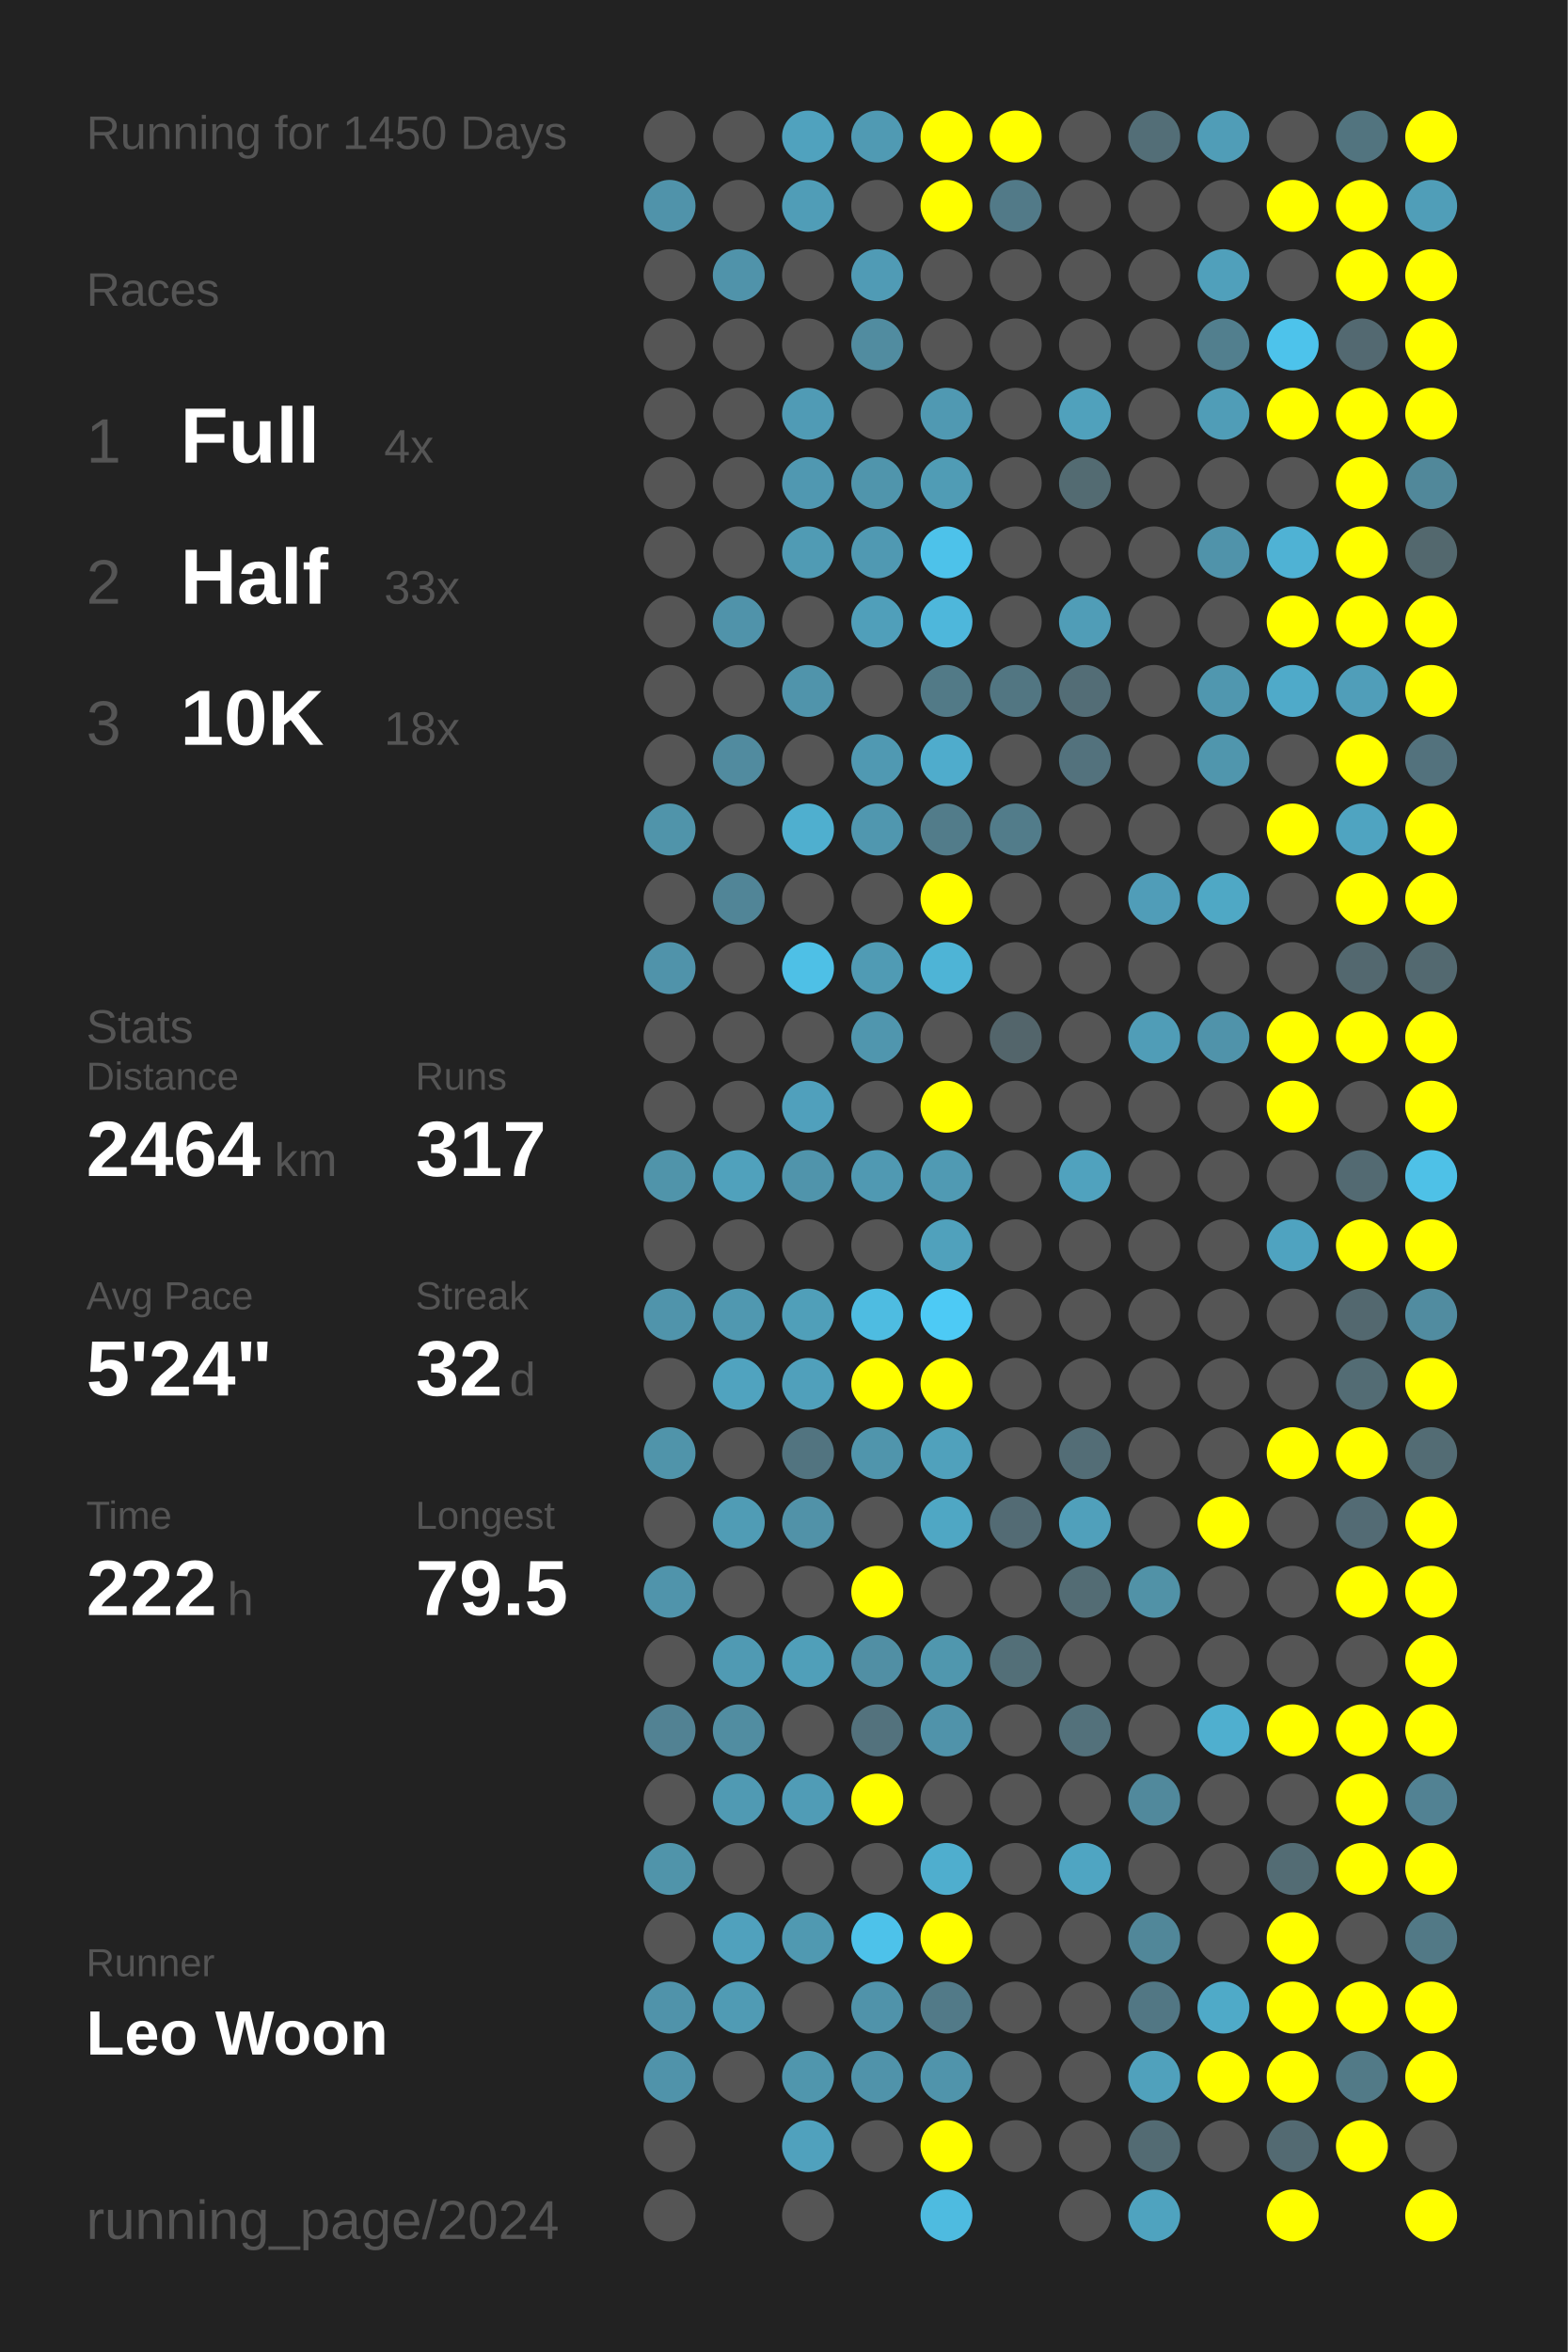
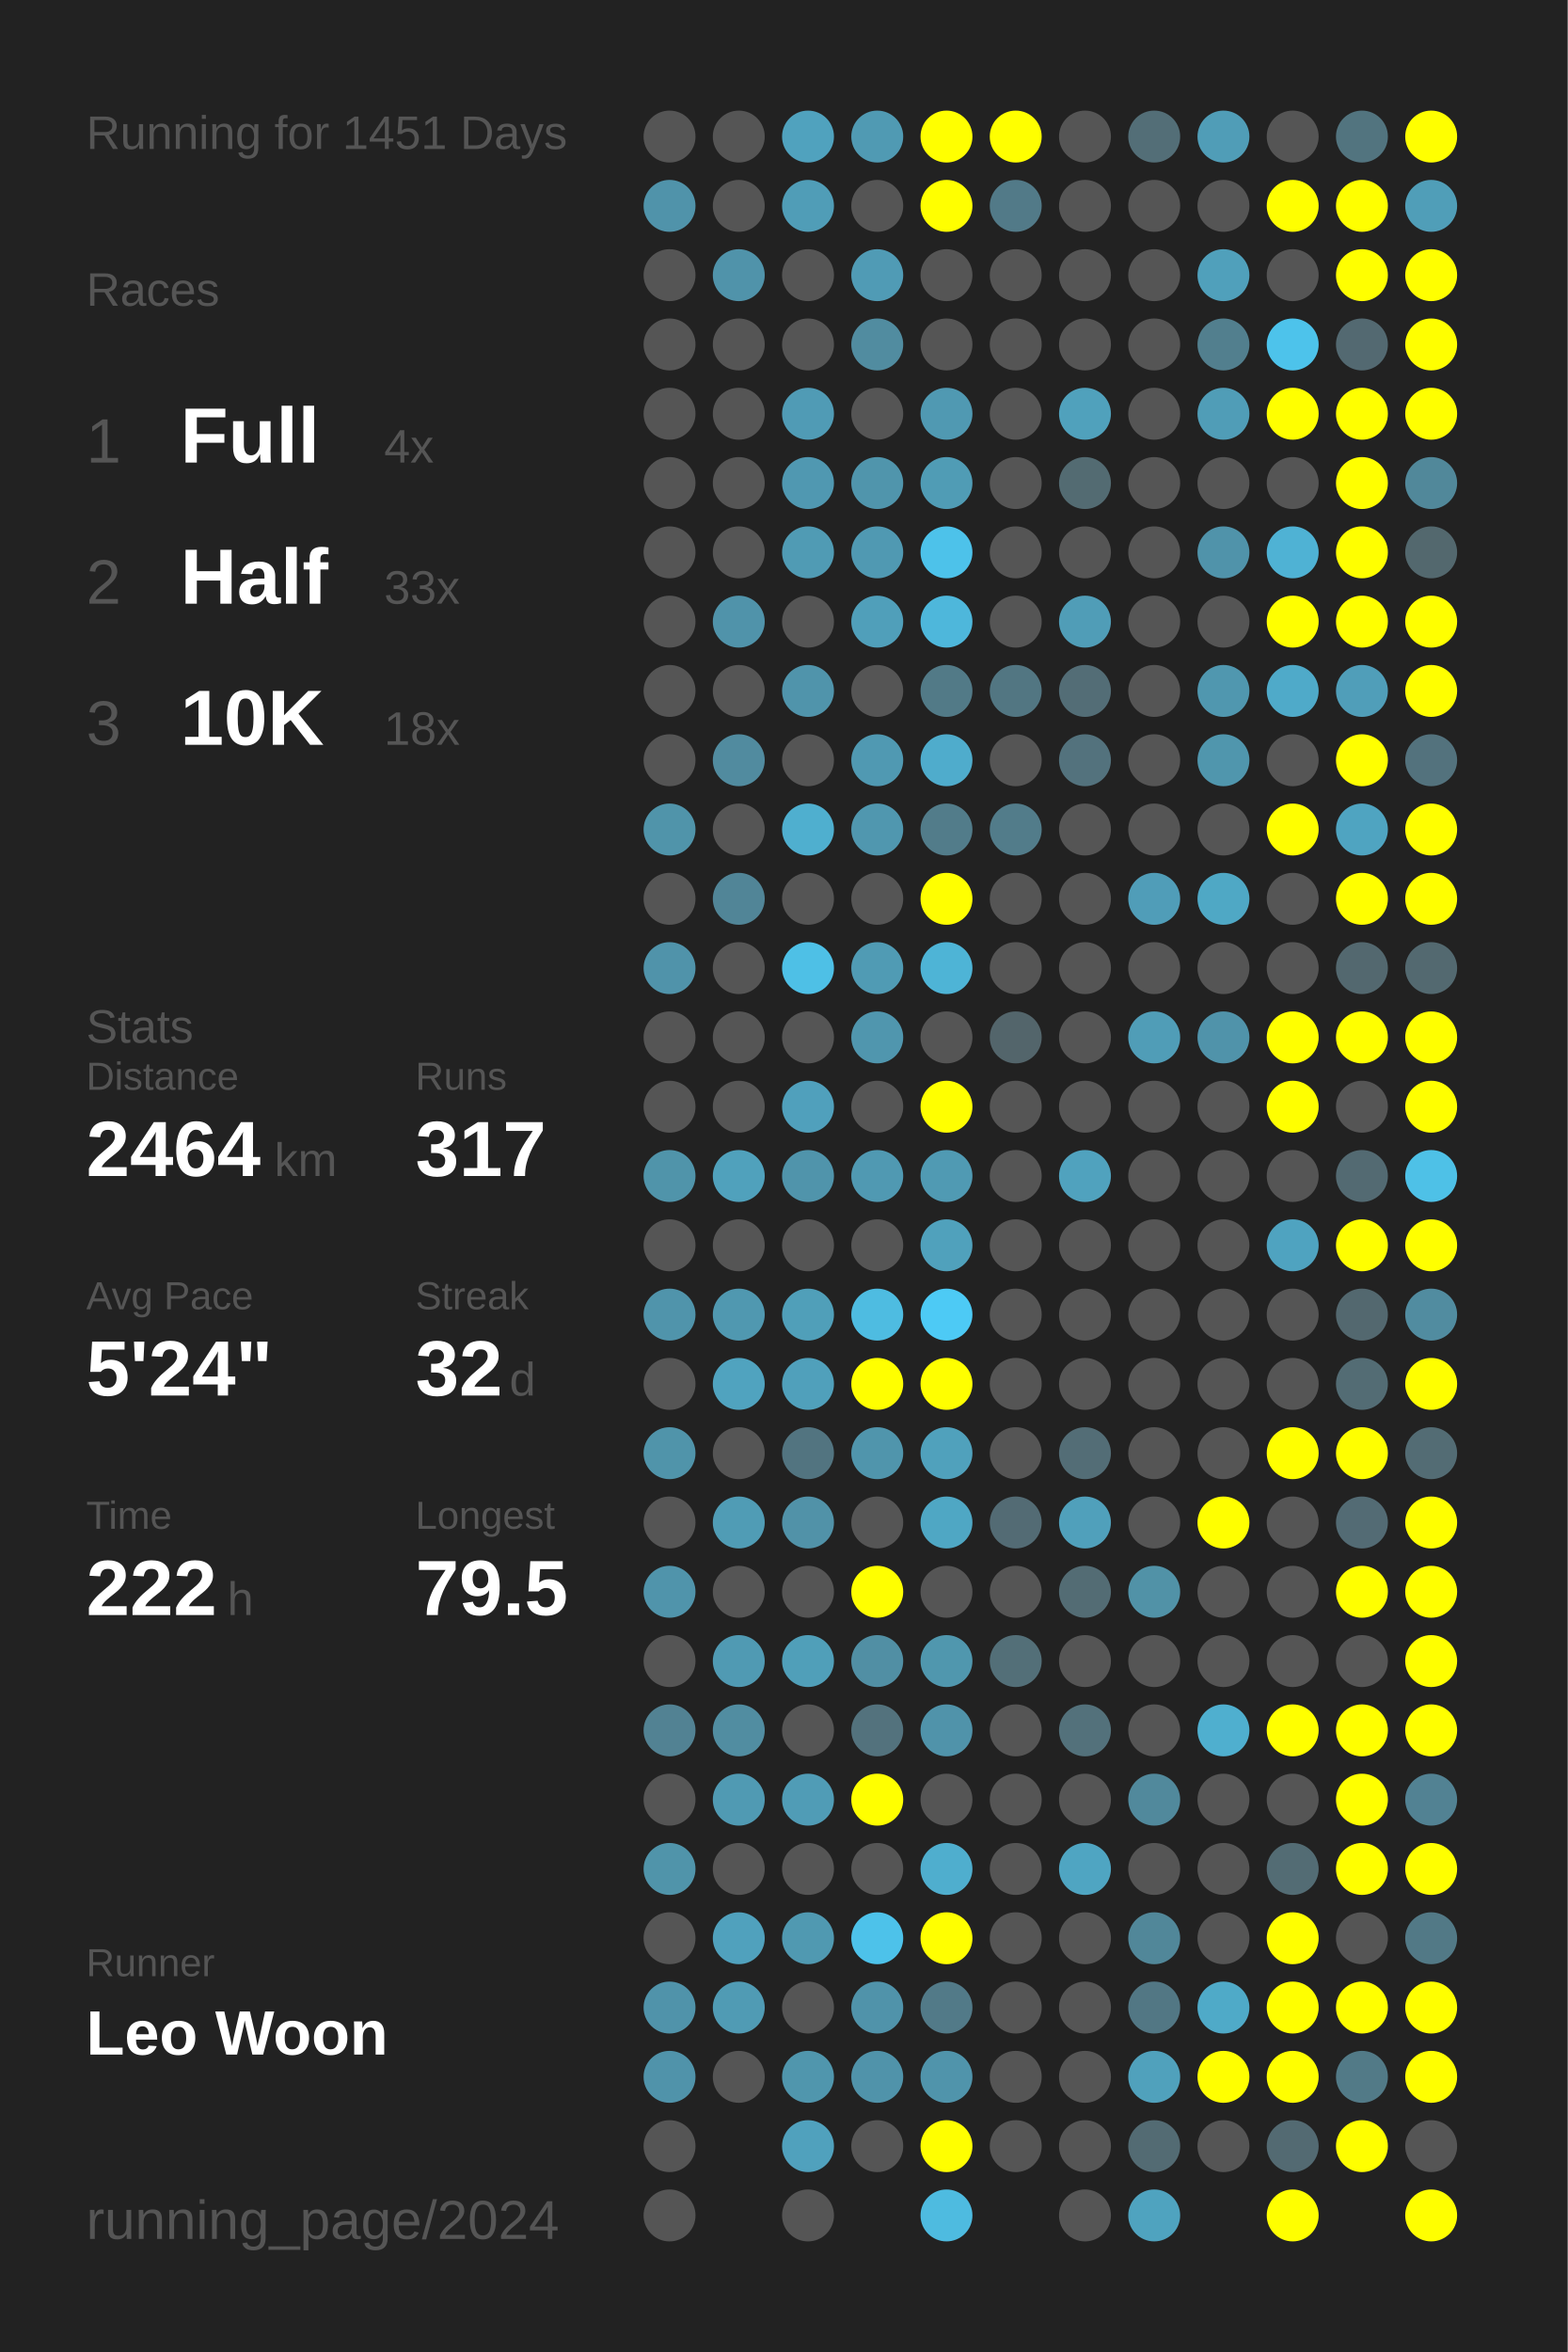
<svg xmlns="http://www.w3.org/2000/svg" baseProfile="full" height="300mm" version="1.1" viewBox="0,0,200,300" width="200mm">
  <defs />
  <rect fill="#222222" height="300" width="200" x="0" y="0" />
-   <text fill="#555555" style="font-size:6px; font-family:Arial;" x="11" y="19">Running for 1450 Days</text>
+   <text fill="#555555" style="font-size:6px; font-family:Arial;" x="11" y="19">Running for 1451 Days</text>
  <text fill="#555555" style="font-size:6px; font-family:Arial;" x="11" y="39">Races</text>
  <text fill="#555555" style="font-size:8px; font-family:Arial;" x="11" y="59">1</text>
  <text fill="#FFFFFF" style="font-size:10px; font-family:Arial; font-weight:bold;" x="23" y="59">Full</text>
  <text fill="#555555" style="font-size:6px; font-family:Arial;" x="49" y="59">4x</text>
  <text fill="#555555" style="font-size:8px; font-family:Arial;" x="11" y="77">2</text>
  <text fill="#FFFFFF" style="font-size:10px; font-family:Arial; font-weight:bold;" x="23" y="77">Half</text>
  <text fill="#555555" style="font-size:6px; font-family:Arial;" x="49" y="77">33x</text>
  <text fill="#555555" style="font-size:8px; font-family:Arial;" x="11" y="95">3</text>
  <text fill="#FFFFFF" style="font-size:10px; font-family:Arial; font-weight:bold;" x="23" y="95">10K</text>
  <text fill="#555555" style="font-size:6px; font-family:Arial;" x="49" y="95">18x</text>
  <text fill="#555555" style="font-size:6px; font-family:Arial;" x="11" y="133">Stats</text>
  <text fill="#555555" style="font-size:5px; font-family:Arial;" x="11" y="139">Distance</text>
  <text fill="#FFFFFF" style="font-size:10px; font-family:Arial; font-weight:bold;" x="11" y="150">2464</text>
  <text fill="#555555" style="font-size:6px; font-family:Arial;" x="35" y="150">km</text>
  <text fill="#555555" style="font-size:5px; font-family:Arial;" x="53" y="139">Runs</text>
  <text fill="#FFFFFF" style="font-size:10px; font-family:Arial; font-weight:bold;" x="53" y="150">317</text>
  <text fill="#555555" style="font-size:5px; font-family:Arial;" x="11" y="167">Avg Pace</text>
  <text fill="#FFFFFF" style="font-size:10px; font-family:Arial; font-weight:bold;" x="11" y="178">5'24"</text>
  <text fill="#555555" style="font-size:5px; font-family:Arial;" x="53" y="167">Streak</text>
  <text fill="#FFFFFF" style="font-size:10px; font-family:Arial; font-weight:bold;" x="53" y="178">32</text>
  <text fill="#555555" style="font-size:6px; font-family:Arial;" x="65" y="178">d</text>
  <text fill="#555555" style="font-size:5px; font-family:Arial;" x="11" y="195">Time</text>
  <text fill="#FFFFFF" style="font-size:10px; font-family:Arial; font-weight:bold;" x="11" y="206">222</text>
  <text fill="#555555" style="font-size:6px; font-family:Arial;" x="29" y="206">h</text>
  <text fill="#555555" style="font-size:5px; font-family:Arial;" x="53" y="195">Longest</text>
  <text fill="#FFFFFF" style="font-size:10px; font-family:Arial; font-weight:bold;" x="53" y="206">79.5</text>
  <text fill="#555555" style="font-size:5px; font-family:Arial;" x="11" y="252.065">Runner</text>
  <text fill="#FFFFFF" style="font-size:8px; font-family:Arial; font-weight:bold;" x="11" y="262.065">Leo Woon</text>
  <text fill="#555555" style="font-size:7px; font-family:Arial;" x="11" y="285.581">running_page/2024</text>
  <circle cx="85.417" cy="17.419" fill="#555555" r="3.312" />
  <circle cx="85.417" cy="26.258" fill="#5093aa" r="3.312" />
  <circle cx="85.417" cy="35.097" fill="#555555" r="3.312" />
  <circle cx="85.417" cy="43.935" fill="#555555" r="3.312" />
  <circle cx="85.417" cy="52.774" fill="#555555" r="3.312" />
  <circle cx="85.417" cy="61.613" fill="#555555" r="3.312" />
  <circle cx="85.417" cy="70.452" fill="#555555" r="3.312" />
  <circle cx="85.417" cy="79.29" fill="#555555" r="3.312" />
  <circle cx="85.417" cy="88.129" fill="#555555" r="3.312" />
  <circle cx="85.417" cy="96.968" fill="#555555" r="3.312" />
  <circle cx="85.417" cy="105.806" fill="#5094aa" r="3.312" />
  <circle cx="85.417" cy="114.645" fill="#555555" r="3.312" />
  <circle cx="85.417" cy="123.484" fill="#5093aa" r="3.312" />
  <circle cx="85.417" cy="132.323" fill="#555555" r="3.312" />
  <circle cx="85.417" cy="141.161" fill="#555555" r="3.312" />
  <circle cx="85.417" cy="150" fill="#5094aa" r="3.312" />
  <circle cx="85.417" cy="158.839" fill="#555555" r="3.312" />
  <circle cx="85.417" cy="167.677" fill="#5094ab" r="3.312" />
  <circle cx="85.417" cy="176.516" fill="#555555" r="3.312" />
  <circle cx="85.417" cy="185.355" fill="#5094aa" r="3.312" />
  <circle cx="85.417" cy="194.194" fill="#555555" r="3.312" />
  <circle cx="85.417" cy="203.032" fill="#5094ab" r="3.312" />
  <circle cx="85.417" cy="211.871" fill="#555555" r="3.312" />
  <circle cx="85.417" cy="220.71" fill="#528293" r="3.312" />
  <circle cx="85.417" cy="229.548" fill="#555555" r="3.312" />
  <circle cx="85.417" cy="238.387" fill="#5094aa" r="3.312" />
  <circle cx="85.417" cy="247.226" fill="#555555" r="3.312" />
  <circle cx="85.417" cy="256.065" fill="#5093aa" r="3.312" />
  <circle cx="85.417" cy="264.903" fill="#5093aa" r="3.312" />
  <circle cx="85.417" cy="273.742" fill="#555555" r="3.312" />
  <circle cx="85.417" cy="282.581" fill="#555555" r="3.312" />
  <circle cx="94.25" cy="17.419" fill="#555555" r="3.312" />
  <circle cx="94.25" cy="26.258" fill="#555555" r="3.312" />
  <circle cx="94.25" cy="35.097" fill="#5093aa" r="3.312" />
  <circle cx="94.25" cy="43.935" fill="#555555" r="3.312" />
  <circle cx="94.25" cy="52.774" fill="#555555" r="3.312" />
  <circle cx="94.25" cy="61.613" fill="#555555" r="3.312" />
  <circle cx="94.25" cy="70.452" fill="#555555" r="3.312" />
  <circle cx="94.25" cy="79.29" fill="#5093aa" r="3.312" />
  <circle cx="94.25" cy="88.129" fill="#555555" r="3.312" />
  <circle cx="94.25" cy="96.968" fill="#518b9f" r="3.312" />
  <circle cx="94.25" cy="105.806" fill="#555555" r="3.312" />
  <circle cx="94.25" cy="114.645" fill="#518597" r="3.312" />
  <circle cx="94.25" cy="123.484" fill="#555555" r="3.312" />
  <circle cx="94.25" cy="132.323" fill="#555555" r="3.312" />
  <circle cx="94.25" cy="141.161" fill="#555555" r="3.312" />
  <circle cx="94.25" cy="150" fill="#50a1bc" r="3.312" />
  <circle cx="94.25" cy="158.839" fill="#555555" r="3.312" />
  <circle cx="94.25" cy="167.677" fill="#5098b0" r="3.312" />
  <circle cx="94.25" cy="176.516" fill="#50a3bf" r="3.312" />
  <circle cx="94.25" cy="185.355" fill="#555555" r="3.312" />
  <circle cx="94.25" cy="194.194" fill="#509cb5" r="3.312" />
  <circle cx="94.25" cy="203.032" fill="#555555" r="3.312" />
  <circle cx="94.25" cy="211.871" fill="#509ab3" r="3.312" />
  <circle cx="94.25" cy="220.71" fill="#518da1" r="3.312" />
  <circle cx="94.25" cy="229.548" fill="#509ab3" r="3.312" />
  <circle cx="94.25" cy="238.387" fill="#555555" r="3.312" />
  <circle cx="94.25" cy="247.226" fill="#50a1bd" r="3.312" />
  <circle cx="94.25" cy="256.065" fill="#509bb4" r="3.312" />
  <circle cx="94.25" cy="264.903" fill="#555555" r="3.312" />
  <circle cx="103.083" cy="17.419" fill="#50a2be" r="3.312" />
  <circle cx="103.083" cy="26.258" fill="#509db7" r="3.312" />
  <circle cx="103.083" cy="35.097" fill="#555555" r="3.312" />
  <circle cx="103.083" cy="43.935" fill="#555555" r="3.312" />
  <circle cx="103.083" cy="52.774" fill="#509bb5" r="3.312" />
  <circle cx="103.083" cy="61.613" fill="#5098b1" r="3.312" />
  <circle cx="103.083" cy="70.452" fill="#509bb4" r="3.312" />
  <circle cx="103.083" cy="79.29" fill="#555555" r="3.312" />
  <circle cx="103.083" cy="88.129" fill="#5094ab" r="3.312" />
  <circle cx="103.083" cy="96.968" fill="#555555" r="3.312" />
  <circle cx="103.083" cy="105.806" fill="#4fafcf" r="3.312" />
  <circle cx="103.083" cy="114.645" fill="#555555" r="3.312" />
  <circle cx="103.083" cy="123.484" fill="#4ec0e6" r="3.312" />
  <circle cx="103.083" cy="132.323" fill="#555555" r="3.312" />
  <circle cx="103.083" cy="141.161" fill="#50a0bc" r="3.312" />
  <circle cx="103.083" cy="150" fill="#5094ab" r="3.312" />
  <circle cx="103.083" cy="158.839" fill="#555555" r="3.312" />
  <circle cx="103.083" cy="167.677" fill="#509fb9" r="3.312" />
  <circle cx="103.083" cy="176.516" fill="#50a0bb" r="3.312" />
  <circle cx="103.083" cy="185.355" fill="#527480" r="3.312" />
  <circle cx="103.083" cy="194.194" fill="#5192a8" r="3.312" />
  <circle cx="103.083" cy="203.032" fill="#555555" r="3.312" />
  <circle cx="103.083" cy="211.871" fill="#509fb9" r="3.312" />
  <circle cx="103.083" cy="220.71" fill="#555555" r="3.312" />
  <circle cx="103.083" cy="229.548" fill="#509cb6" r="3.312" />
  <circle cx="103.083" cy="238.387" fill="#555555" r="3.312" />
  <circle cx="103.083" cy="247.226" fill="#5099b1" r="3.312" />
  <circle cx="103.083" cy="256.065" fill="#555555" r="3.312" />
  <circle cx="103.083" cy="264.903" fill="#5096ad" r="3.312" />
  <circle cx="103.083" cy="273.742" fill="#50a1bd" r="3.312" />
  <circle cx="103.083" cy="282.581" fill="#555555" r="3.312" />
  <circle cx="111.917" cy="17.419" fill="#509ab3" r="3.312" />
  <circle cx="111.917" cy="26.258" fill="#555555" r="3.312" />
  <circle cx="111.917" cy="35.097" fill="#509bb5" r="3.312" />
  <circle cx="111.917" cy="43.935" fill="#518ca0" r="3.312" />
  <circle cx="111.917" cy="52.774" fill="#555555" r="3.312" />
  <circle cx="111.917" cy="61.613" fill="#5095ac" r="3.312" />
  <circle cx="111.917" cy="70.452" fill="#5099b2" r="3.312" />
  <circle cx="111.917" cy="79.29" fill="#509fba" r="3.312" />
  <circle cx="111.917" cy="88.129" fill="#555555" r="3.312" />
  <circle cx="111.917" cy="96.968" fill="#5099b2" r="3.312" />
  <circle cx="111.917" cy="105.806" fill="#5097af" r="3.312" />
  <circle cx="111.917" cy="114.645" fill="#555555" r="3.312" />
  <circle cx="111.917" cy="123.484" fill="#509bb4" r="3.312" />
  <circle cx="111.917" cy="132.323" fill="#5096ae" r="3.312" />
  <circle cx="111.917" cy="141.161" fill="#555555" r="3.312" />
  <circle cx="111.917" cy="150" fill="#5099b2" r="3.312" />
  <circle cx="111.917" cy="158.839" fill="#555555" r="3.312" />
  <circle cx="111.917" cy="167.677" fill="#4ebce1" r="3.312" />
  <circle cx="111.917" cy="176.516" fill="#FFFF00" r="3.312" />
  <circle cx="111.917" cy="185.355" fill="#5095ac" r="3.312" />
  <circle cx="111.917" cy="194.194" fill="#555555" r="3.312" />
  <circle cx="111.917" cy="203.032" fill="#FFFF00" r="3.312" />
  <circle cx="111.917" cy="211.871" fill="#518fa4" r="3.312" />
  <circle cx="111.917" cy="220.71" fill="#53727d" r="3.312" />
  <circle cx="111.917" cy="229.548" fill="#FFFF00" r="3.312" />
  <circle cx="111.917" cy="238.387" fill="#555555" r="3.312" />
  <circle cx="111.917" cy="247.226" fill="#4dc2ea" r="3.312" />
  <circle cx="111.917" cy="256.065" fill="#5093aa" r="3.312" />
  <circle cx="111.917" cy="264.903" fill="#5093aa" r="3.312" />
  <circle cx="111.917" cy="273.742" fill="#555555" r="3.312" />
  <circle cx="120.75" cy="17.419" fill="#FFFF00" r="3.312" />
  <circle cx="120.75" cy="26.258" fill="#FFFF00" r="3.312" />
  <circle cx="120.75" cy="35.097" fill="#555555" r="3.312" />
  <circle cx="120.75" cy="43.935" fill="#555555" r="3.312" />
  <circle cx="120.75" cy="52.774" fill="#5099b2" r="3.312" />
  <circle cx="120.75" cy="61.613" fill="#509cb5" r="3.312" />
  <circle cx="120.75" cy="70.452" fill="#4dc2ea" r="3.312" />
  <circle cx="120.75" cy="79.29" fill="#4eb7db" r="3.312" />
  <circle cx="120.75" cy="88.129" fill="#527a87" r="3.312" />
  <circle cx="120.75" cy="96.968" fill="#4faccc" r="3.312" />
  <circle cx="120.75" cy="105.806" fill="#527c8a" r="3.312" />
  <circle cx="120.75" cy="114.645" fill="#FFFF00" r="3.312" />
  <circle cx="120.75" cy="123.484" fill="#4eb4d6" r="3.312" />
  <circle cx="120.75" cy="132.323" fill="#555555" r="3.312" />
  <circle cx="120.75" cy="141.161" fill="#FFFF00" r="3.312" />
  <circle cx="120.75" cy="150" fill="#509ab3" r="3.312" />
  <circle cx="120.75" cy="158.839" fill="#50a1bc" r="3.312" />
  <circle cx="120.75" cy="167.677" fill="#4dcaf5" r="3.312" />
  <circle cx="120.75" cy="176.516" fill="#FFFF00" r="3.312" />
  <circle cx="120.75" cy="185.355" fill="#50a1bc" r="3.312" />
  <circle cx="120.75" cy="194.194" fill="#4fa7c4" r="3.312" />
  <circle cx="120.75" cy="203.032" fill="#555555" r="3.312" />
  <circle cx="120.75" cy="211.871" fill="#5097ae" r="3.312" />
  <circle cx="120.75" cy="220.71" fill="#5093aa" r="3.312" />
  <circle cx="120.75" cy="229.548" fill="#555555" r="3.312" />
  <circle cx="120.75" cy="238.387" fill="#4faece" r="3.312" />
  <circle cx="120.75" cy="247.226" fill="#FFFF00" r="3.312" />
  <circle cx="120.75" cy="256.065" fill="#527a88" r="3.312" />
  <circle cx="120.75" cy="264.903" fill="#5094ab" r="3.312" />
  <circle cx="120.75" cy="273.742" fill="#FFFF00" r="3.312" />
  <circle cx="120.75" cy="282.581" fill="#4ebbe0" r="3.312" />
  <circle cx="129.583" cy="17.419" fill="#FFFF00" r="3.312" />
  <circle cx="129.583" cy="26.258" fill="#527a88" r="3.312" />
  <circle cx="129.583" cy="35.097" fill="#555555" r="3.312" />
  <circle cx="129.583" cy="43.935" fill="#555555" r="3.312" />
  <circle cx="129.583" cy="52.774" fill="#555555" r="3.312" />
  <circle cx="129.583" cy="61.613" fill="#555555" r="3.312" />
  <circle cx="129.583" cy="70.452" fill="#555555" r="3.312" />
  <circle cx="129.583" cy="79.29" fill="#555555" r="3.312" />
  <circle cx="129.583" cy="88.129" fill="#527682" r="3.312" />
  <circle cx="129.583" cy="96.968" fill="#555555" r="3.312" />
  <circle cx="129.583" cy="105.806" fill="#527c8a" r="3.312" />
  <circle cx="129.583" cy="114.645" fill="#555555" r="3.312" />
  <circle cx="129.583" cy="123.484" fill="#555555" r="3.312" />
  <circle cx="129.583" cy="132.323" fill="#53656b" r="3.312" />
  <circle cx="129.583" cy="141.161" fill="#555555" r="3.312" />
  <circle cx="129.583" cy="150" fill="#555555" r="3.312" />
  <circle cx="129.583" cy="158.839" fill="#555555" r="3.312" />
  <circle cx="129.583" cy="167.677" fill="#555555" r="3.312" />
  <circle cx="129.583" cy="176.516" fill="#555555" r="3.312" />
  <circle cx="129.583" cy="185.355" fill="#555555" r="3.312" />
  <circle cx="129.583" cy="194.194" fill="#536b74" r="3.312" />
  <circle cx="129.583" cy="203.032" fill="#555555" r="3.312" />
  <circle cx="129.583" cy="211.871" fill="#536f78" r="3.312" />
  <circle cx="129.583" cy="220.71" fill="#555555" r="3.312" />
  <circle cx="129.583" cy="229.548" fill="#555555" r="3.312" />
  <circle cx="129.583" cy="238.387" fill="#555555" r="3.312" />
  <circle cx="129.583" cy="247.226" fill="#555555" r="3.312" />
  <circle cx="129.583" cy="256.065" fill="#555555" r="3.312" />
  <circle cx="129.583" cy="264.903" fill="#555555" r="3.312" />
  <circle cx="129.583" cy="273.742" fill="#555555" r="3.312" />
  <circle cx="138.417" cy="17.419" fill="#555555" r="3.312" />
  <circle cx="138.417" cy="26.258" fill="#555555" r="3.312" />
  <circle cx="138.417" cy="35.097" fill="#555555" r="3.312" />
  <circle cx="138.417" cy="43.935" fill="#555555" r="3.312" />
  <circle cx="138.417" cy="52.774" fill="#50a1bc" r="3.312" />
  <circle cx="138.417" cy="61.613" fill="#536b72" r="3.312" />
  <circle cx="138.417" cy="70.452" fill="#555555" r="3.312" />
  <circle cx="138.417" cy="79.29" fill="#509db7" r="3.312" />
  <circle cx="138.417" cy="88.129" fill="#536d76" r="3.312" />
  <circle cx="138.417" cy="96.968" fill="#53727d" r="3.312" />
  <circle cx="138.417" cy="105.806" fill="#555555" r="3.312" />
  <circle cx="138.417" cy="114.645" fill="#555555" r="3.312" />
  <circle cx="138.417" cy="123.484" fill="#555555" r="3.312" />
  <circle cx="138.417" cy="132.323" fill="#555555" r="3.312" />
  <circle cx="138.417" cy="141.161" fill="#555555" r="3.312" />
  <circle cx="138.417" cy="150" fill="#50a2be" r="3.312" />
  <circle cx="138.417" cy="158.839" fill="#555555" r="3.312" />
  <circle cx="138.417" cy="167.677" fill="#555555" r="3.312" />
  <circle cx="138.417" cy="176.516" fill="#555555" r="3.312" />
  <circle cx="138.417" cy="185.355" fill="#536d76" r="3.312" />
  <circle cx="138.417" cy="194.194" fill="#50a0bb" r="3.312" />
  <circle cx="138.417" cy="203.032" fill="#536c74" r="3.312" />
  <circle cx="138.417" cy="211.871" fill="#555555" r="3.312" />
  <circle cx="138.417" cy="220.71" fill="#53717b" r="3.312" />
  <circle cx="138.417" cy="229.548" fill="#555555" r="3.312" />
  <circle cx="138.417" cy="238.387" fill="#4fa5c2" r="3.312" />
  <circle cx="138.417" cy="247.226" fill="#555555" r="3.312" />
  <circle cx="138.417" cy="256.065" fill="#555555" r="3.312" />
  <circle cx="138.417" cy="264.903" fill="#555555" r="3.312" />
  <circle cx="138.417" cy="273.742" fill="#555555" r="3.312" />
  <circle cx="138.417" cy="282.581" fill="#555555" r="3.312" />
  <circle cx="147.25" cy="17.419" fill="#536e77" r="3.312" />
  <circle cx="147.25" cy="26.258" fill="#555555" r="3.312" />
  <circle cx="147.25" cy="35.097" fill="#555555" r="3.312" />
  <circle cx="147.25" cy="43.935" fill="#555555" r="3.312" />
  <circle cx="147.25" cy="52.774" fill="#555555" r="3.312" />
  <circle cx="147.25" cy="61.613" fill="#555555" r="3.312" />
  <circle cx="147.25" cy="70.452" fill="#555555" r="3.312" />
  <circle cx="147.25" cy="79.29" fill="#555555" r="3.312" />
  <circle cx="147.25" cy="88.129" fill="#555555" r="3.312" />
  <circle cx="147.25" cy="96.968" fill="#555555" r="3.312" />
  <circle cx="147.25" cy="105.806" fill="#555555" r="3.312" />
  <circle cx="147.25" cy="114.645" fill="#509db8" r="3.312" />
  <circle cx="147.25" cy="123.484" fill="#555555" r="3.312" />
  <circle cx="147.25" cy="132.323" fill="#509db7" r="3.312" />
  <circle cx="147.25" cy="141.161" fill="#555555" r="3.312" />
  <circle cx="147.25" cy="150" fill="#555555" r="3.312" />
  <circle cx="147.25" cy="158.839" fill="#555555" r="3.312" />
  <circle cx="147.25" cy="167.677" fill="#555555" r="3.312" />
  <circle cx="147.25" cy="176.516" fill="#555555" r="3.312" />
  <circle cx="147.25" cy="185.355" fill="#555555" r="3.312" />
  <circle cx="147.25" cy="194.194" fill="#555555" r="3.312" />
  <circle cx="147.25" cy="203.032" fill="#5192a7" r="3.312" />
  <circle cx="147.25" cy="211.871" fill="#555555" r="3.312" />
  <circle cx="147.25" cy="220.71" fill="#555555" r="3.312" />
  <circle cx="147.25" cy="229.548" fill="#51899c" r="3.312" />
  <circle cx="147.25" cy="238.387" fill="#555555" r="3.312" />
  <circle cx="147.25" cy="247.226" fill="#518799" r="3.312" />
  <circle cx="147.25" cy="256.065" fill="#527784" r="3.312" />
  <circle cx="147.25" cy="264.903" fill="#50a1bc" r="3.312" />
  <circle cx="147.25" cy="273.742" fill="#536b73" r="3.312" />
  <circle cx="147.25" cy="282.581" fill="#4fa3bf" r="3.312" />
  <circle cx="156.083" cy="17.419" fill="#509db7" r="3.312" />
  <circle cx="156.083" cy="26.258" fill="#555555" r="3.312" />
  <circle cx="156.083" cy="35.097" fill="#50a0bb" r="3.312" />
  <circle cx="156.083" cy="43.935" fill="#527f8e" r="3.312" />
  <circle cx="156.083" cy="52.774" fill="#509db7" r="3.312" />
  <circle cx="156.083" cy="61.613" fill="#555555" r="3.312" />
  <circle cx="156.083" cy="70.452" fill="#5093aa" r="3.312" />
  <circle cx="156.083" cy="79.29" fill="#555555" r="3.312" />
  <circle cx="156.083" cy="88.129" fill="#5097af" r="3.312" />
  <circle cx="156.083" cy="96.968" fill="#5096ad" r="3.312" />
  <circle cx="156.083" cy="105.806" fill="#555555" r="3.312" />
  <circle cx="156.083" cy="114.645" fill="#4fa8c5" r="3.312" />
  <circle cx="156.083" cy="123.484" fill="#555555" r="3.312" />
  <circle cx="156.083" cy="132.323" fill="#5093aa" r="3.312" />
  <circle cx="156.083" cy="141.161" fill="#555555" r="3.312" />
  <circle cx="156.083" cy="150" fill="#555555" r="3.312" />
  <circle cx="156.083" cy="158.839" fill="#555555" r="3.312" />
  <circle cx="156.083" cy="167.677" fill="#555555" r="3.312" />
  <circle cx="156.083" cy="176.516" fill="#555555" r="3.312" />
  <circle cx="156.083" cy="185.355" fill="#555555" r="3.312" />
  <circle cx="156.083" cy="194.194" fill="#FFFF00" r="3.312" />
  <circle cx="156.083" cy="203.032" fill="#555555" r="3.312" />
  <circle cx="156.083" cy="211.871" fill="#555555" r="3.312" />
  <circle cx="156.083" cy="220.71" fill="#4fafcf" r="3.312" />
  <circle cx="156.083" cy="229.548" fill="#555555" r="3.312" />
  <circle cx="156.083" cy="238.387" fill="#555555" r="3.312" />
  <circle cx="156.083" cy="247.226" fill="#555555" r="3.312" />
  <circle cx="156.083" cy="256.065" fill="#4faac8" r="3.312" />
  <circle cx="156.083" cy="264.903" fill="#FFFF00" r="3.312" />
  <circle cx="156.083" cy="273.742" fill="#555555" r="3.312" />
  <circle cx="164.917" cy="17.419" fill="#555555" r="3.312" />
  <circle cx="164.917" cy="26.258" fill="#FFFF00" r="3.312" />
  <circle cx="164.917" cy="35.097" fill="#555555" r="3.312" />
  <circle cx="164.917" cy="43.935" fill="#4dc3eb" r="3.312" />
  <circle cx="164.917" cy="52.774" fill="#FFFF00" r="3.312" />
  <circle cx="164.917" cy="61.613" fill="#555555" r="3.312" />
  <circle cx="164.917" cy="70.452" fill="#4fb2d4" r="3.312" />
  <circle cx="164.917" cy="79.29" fill="#FFFF00" r="3.312" />
  <circle cx="164.917" cy="88.129" fill="#4faac9" r="3.312" />
  <circle cx="164.917" cy="96.968" fill="#555555" r="3.312" />
  <circle cx="164.917" cy="105.806" fill="#FFFF00" r="3.312" />
  <circle cx="164.917" cy="114.645" fill="#555555" r="3.312" />
  <circle cx="164.917" cy="123.484" fill="#555555" r="3.312" />
  <circle cx="164.917" cy="132.323" fill="#FFFF00" r="3.312" />
  <circle cx="164.917" cy="141.161" fill="#FFFF00" r="3.312" />
  <circle cx="164.917" cy="150" fill="#555555" r="3.312" />
  <circle cx="164.917" cy="158.839" fill="#4fa3c0" r="3.312" />
  <circle cx="164.917" cy="167.677" fill="#555555" r="3.312" />
  <circle cx="164.917" cy="176.516" fill="#555555" r="3.312" />
  <circle cx="164.917" cy="185.355" fill="#FFFF00" r="3.312" />
  <circle cx="164.917" cy="194.194" fill="#555555" r="3.312" />
  <circle cx="164.917" cy="203.032" fill="#555555" r="3.312" />
  <circle cx="164.917" cy="211.871" fill="#555555" r="3.312" />
  <circle cx="164.917" cy="220.71" fill="#FFFF00" r="3.312" />
  <circle cx="164.917" cy="229.548" fill="#555555" r="3.312" />
  <circle cx="164.917" cy="238.387" fill="#536c74" r="3.312" />
  <circle cx="164.917" cy="247.226" fill="#FFFF00" r="3.312" />
  <circle cx="164.917" cy="256.065" fill="#FFFF00" r="3.312" />
  <circle cx="164.917" cy="264.903" fill="#FFFF00" r="3.312" />
  <circle cx="164.917" cy="273.742" fill="#536a72" r="3.312" />
  <circle cx="164.917" cy="282.581" fill="#FFFF00" r="3.312" />
  <circle cx="173.75" cy="17.419" fill="#52747f" r="3.312" />
  <circle cx="173.75" cy="26.258" fill="#FFFF00" r="3.312" />
  <circle cx="173.75" cy="35.097" fill="#FFFF00" r="3.312" />
  <circle cx="173.75" cy="43.935" fill="#536971" r="3.312" />
  <circle cx="173.75" cy="52.774" fill="#FFFF00" r="3.312" />
  <circle cx="173.75" cy="61.613" fill="#FFFF00" r="3.312" />
  <circle cx="173.75" cy="70.452" fill="#FFFF00" r="3.312" />
  <circle cx="173.75" cy="79.29" fill="#FFFF00" r="3.312" />
  <circle cx="173.75" cy="88.129" fill="#509eb9" r="3.312" />
  <circle cx="173.75" cy="96.968" fill="#FFFF00" r="3.312" />
  <circle cx="173.75" cy="105.806" fill="#4fa4c1" r="3.312" />
  <circle cx="173.75" cy="114.645" fill="#FFFF00" r="3.312" />
  <circle cx="173.75" cy="123.484" fill="#53686f" r="3.312" />
  <circle cx="173.75" cy="132.323" fill="#FFFF00" r="3.312" />
  <circle cx="173.75" cy="141.161" fill="#555555" r="3.312" />
  <circle cx="173.75" cy="150" fill="#536a72" r="3.312" />
  <circle cx="173.75" cy="158.839" fill="#FFFF00" r="3.312" />
  <circle cx="173.75" cy="167.677" fill="#53686f" r="3.312" />
  <circle cx="173.75" cy="176.516" fill="#536c74" r="3.312" />
  <circle cx="173.75" cy="185.355" fill="#FFFF00" r="3.312" />
  <circle cx="173.75" cy="194.194" fill="#536b74" r="3.312" />
  <circle cx="173.75" cy="203.032" fill="#FFFF00" r="3.312" />
  <circle cx="173.75" cy="211.871" fill="#555555" r="3.312" />
  <circle cx="173.75" cy="220.71" fill="#FFFF00" r="3.312" />
  <circle cx="173.75" cy="229.548" fill="#FFFF00" r="3.312" />
  <circle cx="173.75" cy="238.387" fill="#FFFF00" r="3.312" />
  <circle cx="173.75" cy="247.226" fill="#555555" r="3.312" />
  <circle cx="173.75" cy="256.065" fill="#FFFF00" r="3.312" />
  <circle cx="173.75" cy="264.903" fill="#527a87" r="3.312" />
  <circle cx="173.75" cy="273.742" fill="#FFFF00" r="3.312" />
  <circle cx="182.583" cy="17.419" fill="#FFFF00" r="3.312" />
  <circle cx="182.583" cy="26.258" fill="#509eb8" r="3.312" />
  <circle cx="182.583" cy="35.097" fill="#FFFF00" r="3.312" />
  <circle cx="182.583" cy="43.935" fill="#FFFF00" r="3.312" />
  <circle cx="182.583" cy="52.774" fill="#FFFF00" r="3.312" />
  <circle cx="182.583" cy="61.613" fill="#51889a" r="3.312" />
  <circle cx="182.583" cy="70.452" fill="#53686e" r="3.312" />
  <circle cx="182.583" cy="79.29" fill="#FFFF00" r="3.312" />
  <circle cx="182.583" cy="88.129" fill="#FFFF00" r="3.312" />
  <circle cx="182.583" cy="96.968" fill="#53727d" r="3.312" />
  <circle cx="182.583" cy="105.806" fill="#FFFF00" r="3.312" />
  <circle cx="182.583" cy="114.645" fill="#FFFF00" r="3.312" />
  <circle cx="182.583" cy="123.484" fill="#536970" r="3.312" />
  <circle cx="182.583" cy="132.323" fill="#FFFF00" r="3.312" />
  <circle cx="182.583" cy="141.161" fill="#FFFF00" r="3.312" />
  <circle cx="182.583" cy="150" fill="#4ec1e7" r="3.312" />
  <circle cx="182.583" cy="158.839" fill="#FFFF00" r="3.312" />
  <circle cx="182.583" cy="167.677" fill="#518ca0" r="3.312" />
  <circle cx="182.583" cy="176.516" fill="#FFFF00" r="3.312" />
  <circle cx="182.583" cy="185.355" fill="#536c74" r="3.312" />
  <circle cx="182.583" cy="194.194" fill="#FFFF00" r="3.312" />
  <circle cx="182.583" cy="203.032" fill="#FFFF00" r="3.312" />
  <circle cx="182.583" cy="211.871" fill="#FFFF00" r="3.312" />
  <circle cx="182.583" cy="220.71" fill="#FFFF00" r="3.312" />
  <circle cx="182.583" cy="229.548" fill="#528293" r="3.312" />
  <circle cx="182.583" cy="238.387" fill="#FFFF00" r="3.312" />
  <circle cx="182.583" cy="247.226" fill="#527986" r="3.312" />
  <circle cx="182.583" cy="256.065" fill="#FFFF00" r="3.312" />
  <circle cx="182.583" cy="264.903" fill="#FFFF00" r="3.312" />
  <circle cx="182.583" cy="273.742" fill="#555555" r="3.312" />
  <circle cx="182.583" cy="282.581" fill="#FFFF00" r="3.312" />
</svg>
